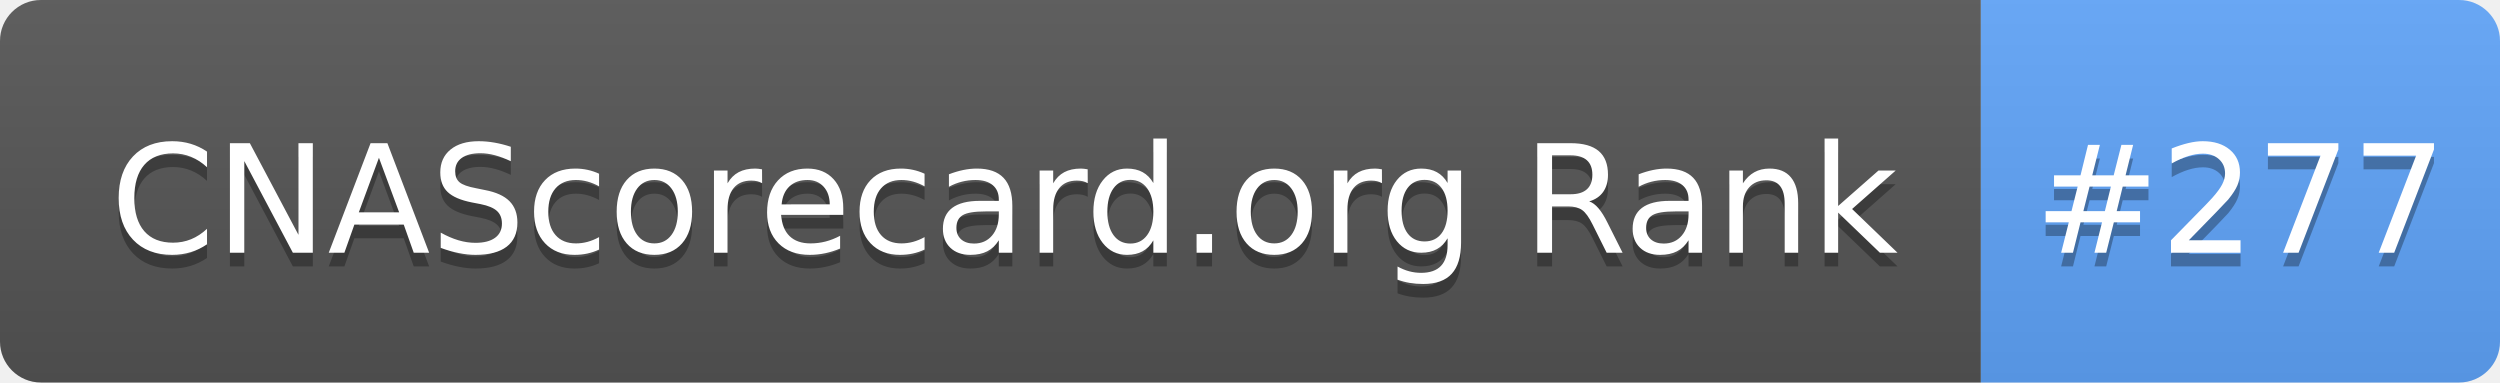
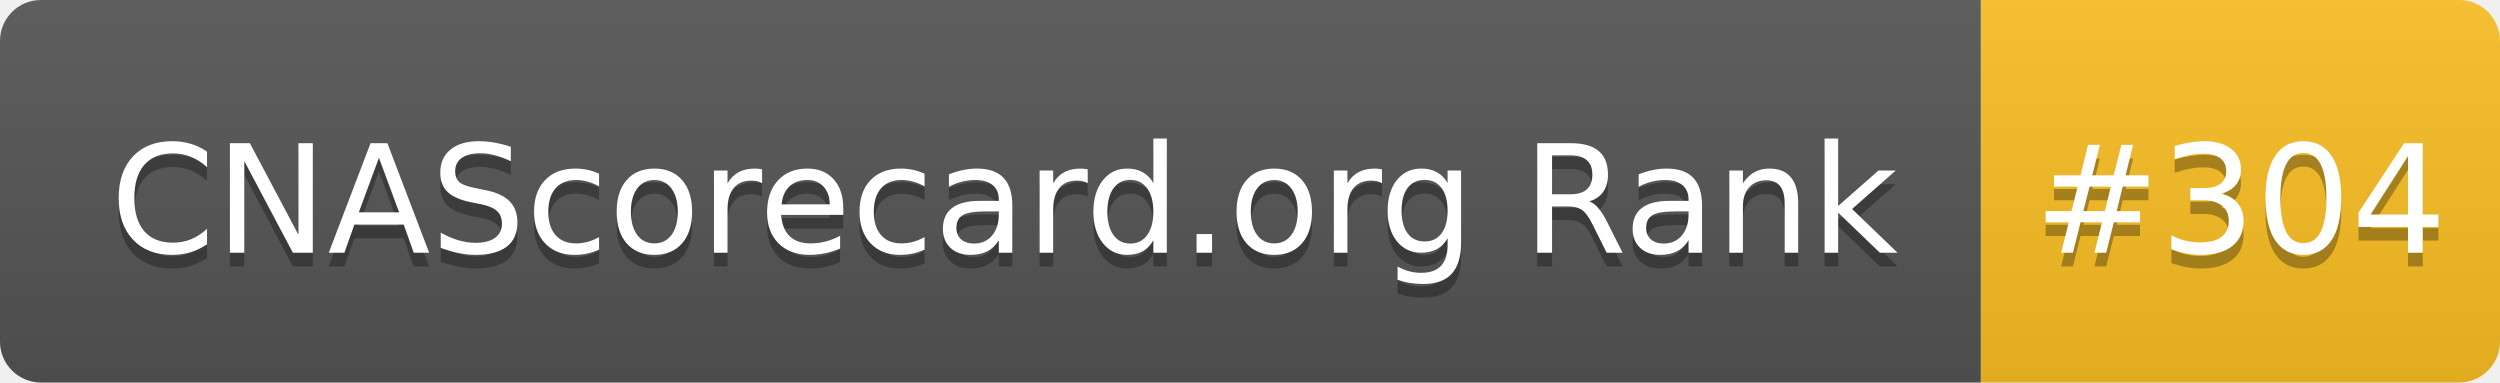
- <svg xmlns="http://www.w3.org/2000/svg" width="183" height="28" role="img" aria-label="CNAScorecard.org Rank: #277">
+ <svg xmlns="http://www.w3.org/2000/svg" width="183" height="28" role="img" aria-label="CNAScorecard.org Rank: #304">
  <linearGradient id="s" x2="0" y2="100%">
    <stop offset="0" stop-color="#bbb" stop-opacity=".1" />
    <stop offset="1" stop-opacity=".1" />
  </linearGradient>
  <clipPath id="r">
    <rect width="183" height="28" rx="3" fill="#fff" />
  </clipPath>
  <g clip-path="url(#r)">
    <rect width="145" height="28" fill="#555" />
-     <rect x="145" width="38" height="28" fill="#60A5FA" />
+     <rect x="145" width="38" height="28" fill="#FBBF24" />
    <rect width="183" height="28" fill="url(#s)" />
  </g>
  <g fill="#fff" text-anchor="middle" font-family="Verdana,Geneva,DejaVu Sans,sans-serif" text-rendering="geometricPrecision" font-size="110">
    <text aria-hidden="true" x="735" y="195" fill="#010101" fill-opacity=".3" transform="scale(.1)" textLength="1350">CNAScorecard.org Rank</text>
    <text x="735" y="185" transform="scale(.1)" fill="#fff" textLength="1350">CNAScorecard.org Rank</text>
-     <text aria-hidden="true" x="1640" y="195" fill="#010101" fill-opacity=".3" transform="scale(.1)" textLength="280">#277</text>
-     <text x="1640" y="185" transform="scale(.1)" fill="#fff" textLength="280">#277</text>
+     <text aria-hidden="true" x="1640" y="195" fill="#010101" fill-opacity=".3" transform="scale(.1)" textLength="280">#304</text>
+     <text x="1640" y="185" transform="scale(.1)" fill="#fff" textLength="280">#304</text>
  </g>
</svg>
